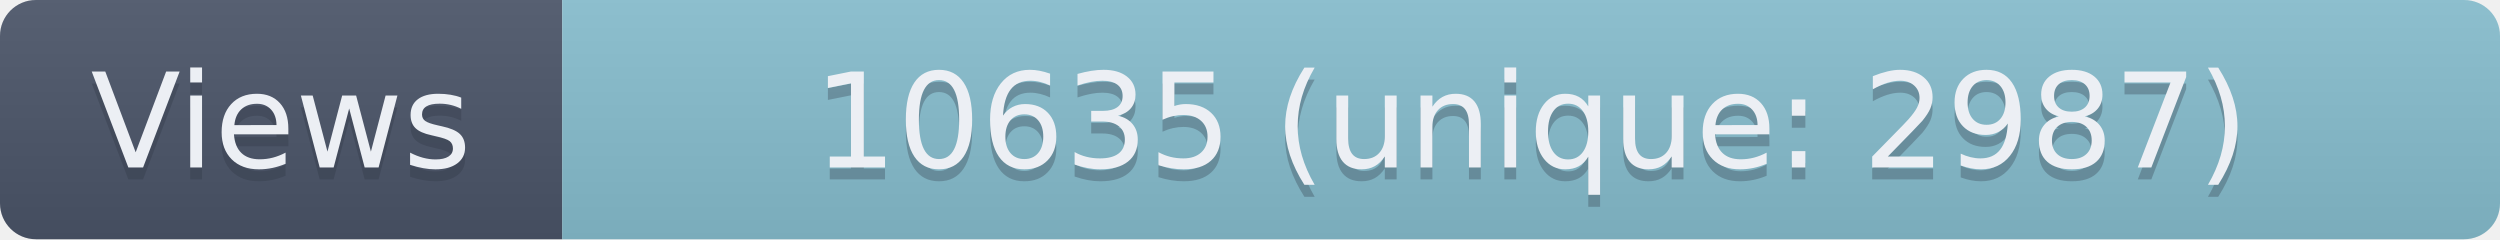
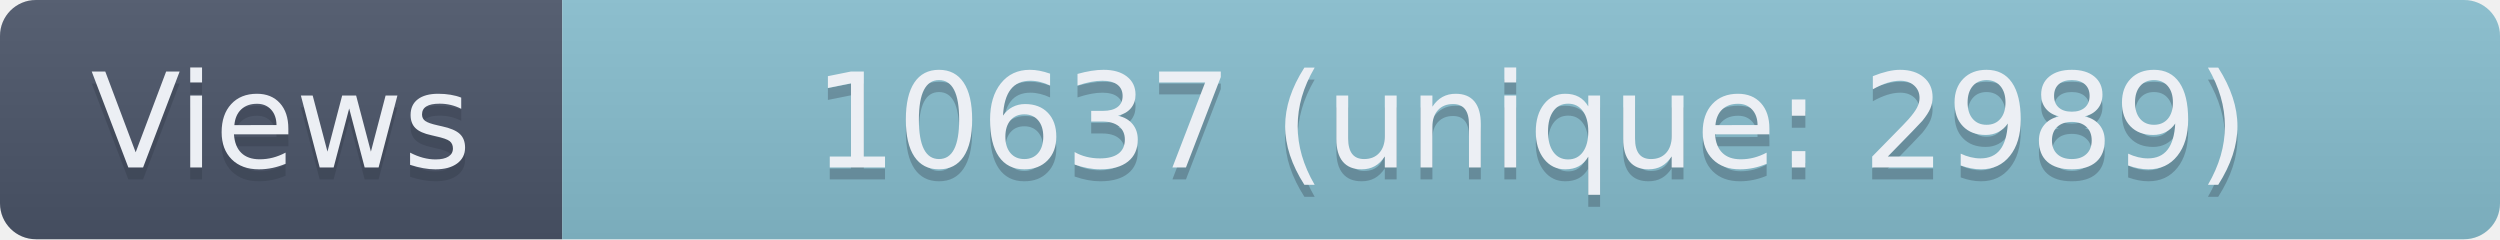
- <svg xmlns="http://www.w3.org/2000/svg" width="209" height="20" role="img" aria-label="Views: 10635 (unique: 2987)">
+ <svg xmlns="http://www.w3.org/2000/svg" width="209" height="20" role="img" aria-label="Views: 10637 (unique: 2989)">
  <linearGradient id="s" x2="0" y2="100%">
    <stop offset="0" stop-color="#bbb" stop-opacity=".1" />
    <stop offset="1" stop-opacity=".1" />
  </linearGradient>
  <clipPath id="r">
    <rect width="209" height="20" rx="3" fill="#fff" />
  </clipPath>
  <g clip-path="url(#r)">
    <rect width="47" height="20" fill="#4C566A" />
    <rect x="47" width="162" height="20" fill="#88C0D0" />
    <rect width="209" height="20" fill="url(#s)" />
  </g>
  <g fill="#ECEFF4" text-anchor="middle" font-family="Verdana,Geneva,DejaVu Sans,sans-serif" text-rendering="geometricPrecision" font-size="110">
    <text aria-hidden="true" x="235" y="150" fill="#2E3440" fill-opacity=".3" transform="scale(.1)" textLength="370">Views</text>
    <text x="235" y="140" transform="scale(.1)" textLength="370">Views</text>
-     <text aria-hidden="true" x="1280" y="150" fill="#2E3440" fill-opacity=".3" transform="scale(.1)" textLength="1520">10635 (unique: 2987)</text>
-     <text x="1280" y="140" transform="scale(.1)" textLength="1520">10635 (unique: 2987)</text>
+     <text aria-hidden="true" x="1280" y="150" fill="#2E3440" fill-opacity=".3" transform="scale(.1)" textLength="1520">10637 (unique: 2989)</text>
+     <text x="1280" y="140" transform="scale(.1)" textLength="1520">10637 (unique: 2989)</text>
  </g>
</svg>
